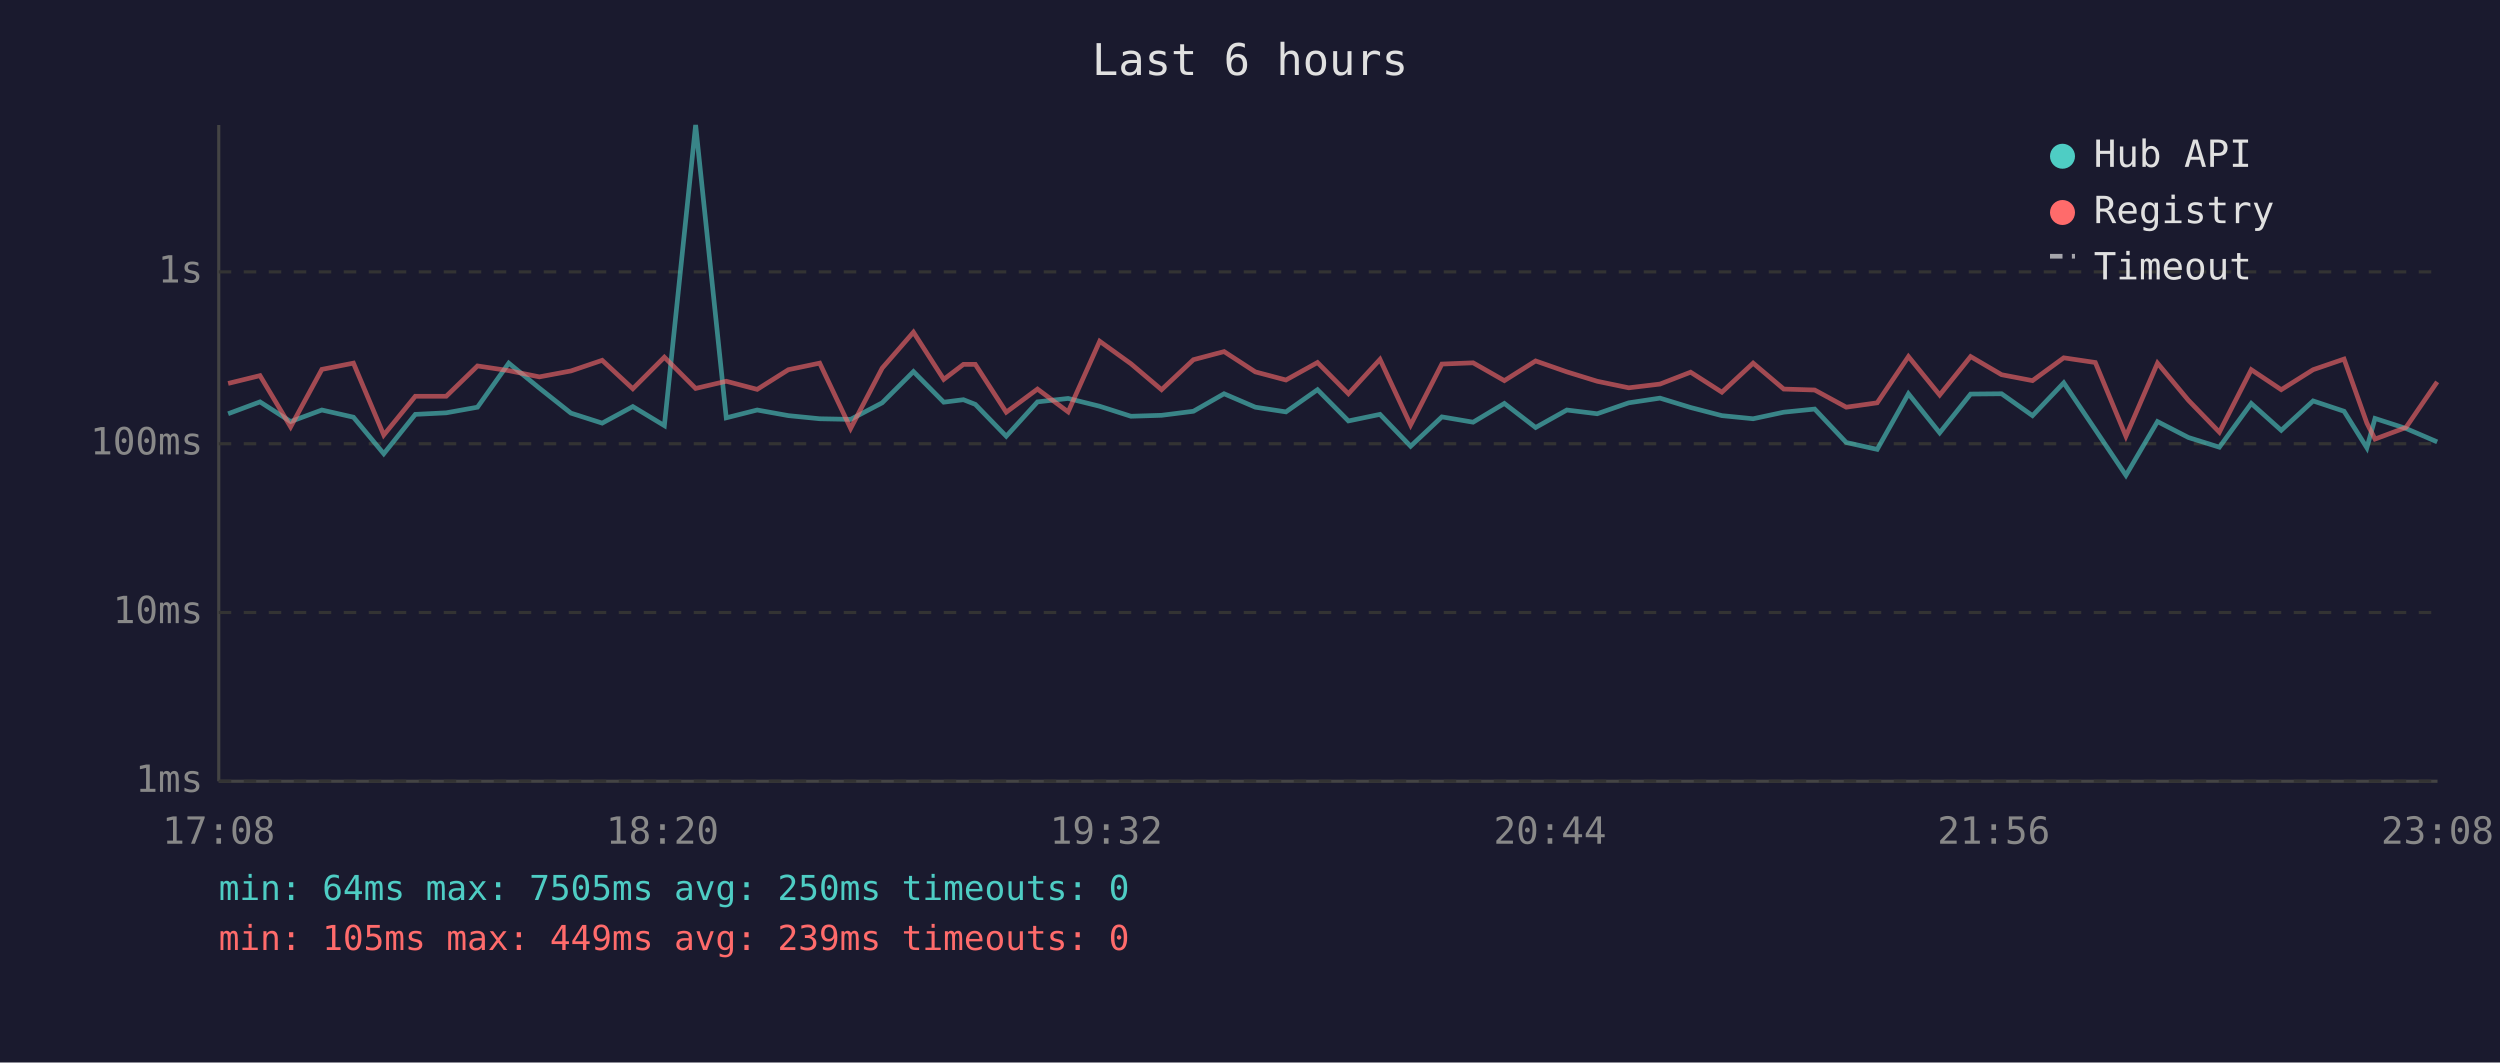
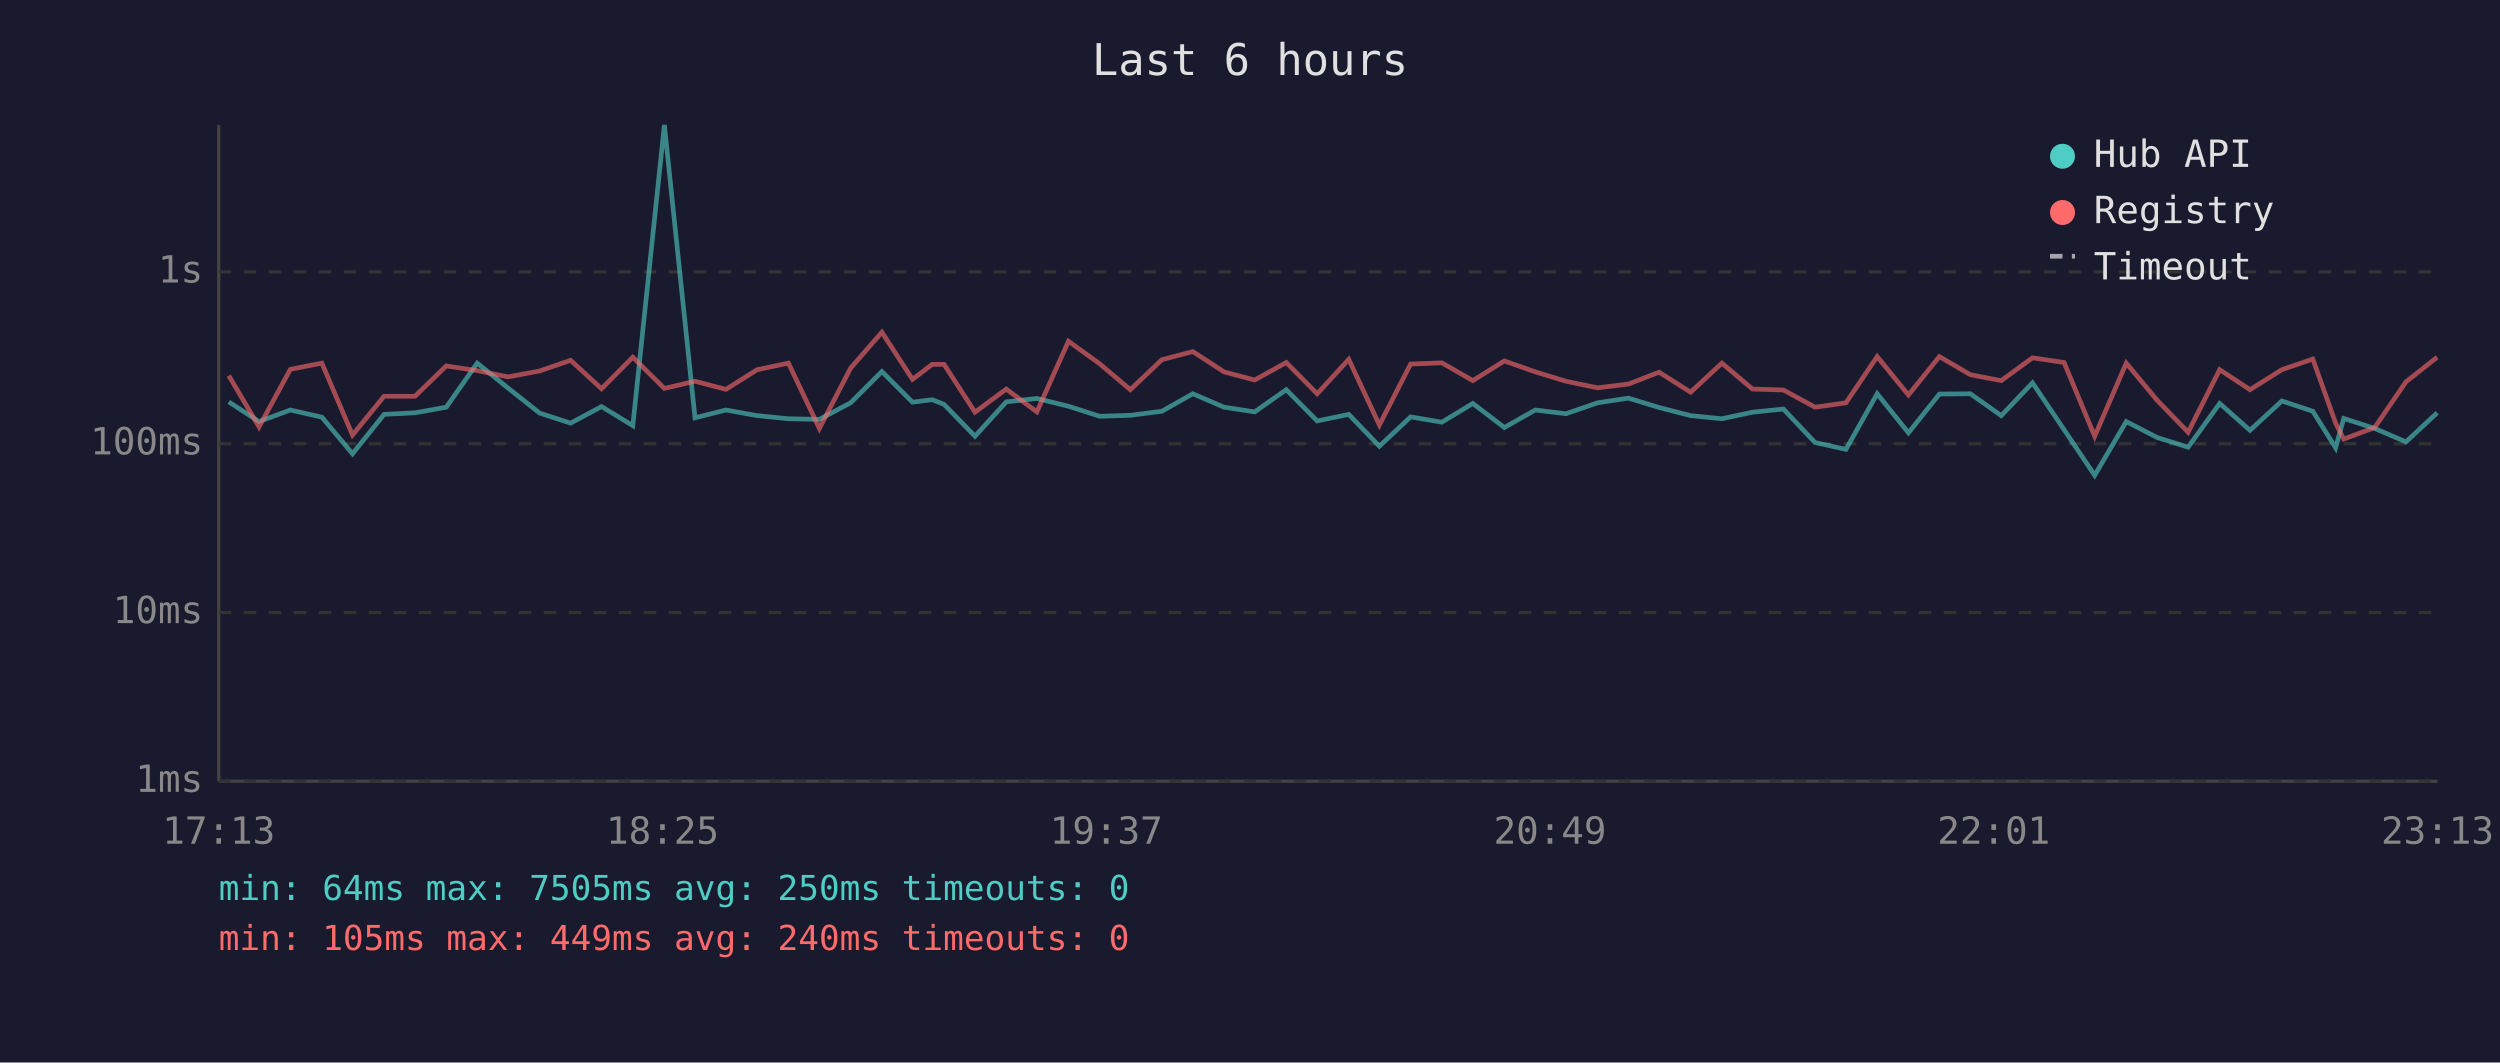
<svg xmlns="http://www.w3.org/2000/svg" viewBox="0 0 800 340" font-family="monospace" font-size="12">
  <rect width="800" height="340" fill="#1a1a2e" />
  <text x="400" y="24" fill="#e0e0e0" font-size="14" text-anchor="middle">Last 6 hours</text>
  <line x1="70" y1="40" x2="70" y2="250" stroke="#444" stroke-width="1" />
  <line x1="70" y1="250" x2="780" y2="250" stroke="#444" stroke-width="1" />
  <line x1="70" y1="250" x2="780" y2="250" stroke="#333" stroke-width="1" stroke-dasharray="4" />
  <text x="65" y="250" fill="#888" text-anchor="end" dominant-baseline="middle">1ms</text>
  <line x1="70" y1="196" x2="780" y2="196" stroke="#333" stroke-width="1" stroke-dasharray="4" />
  <text x="65" y="196" fill="#888" text-anchor="end" dominant-baseline="middle">10ms</text>
  <line x1="70" y1="142" x2="780" y2="142" stroke="#333" stroke-width="1" stroke-dasharray="4" />
  <text x="65" y="142" fill="#888" text-anchor="end" dominant-baseline="middle">100ms</text>
  <line x1="70" y1="87" x2="780" y2="87" stroke="#333" stroke-width="1" stroke-dasharray="4" />
  <text x="65" y="87" fill="#888" text-anchor="end" dominant-baseline="middle">1s</text>
-   <text x="70" y="270" fill="#888" text-anchor="middle">17:08</text>
-   <text x="212" y="270" fill="#888" text-anchor="middle">18:20</text>
-   <text x="354" y="270" fill="#888" text-anchor="middle">19:32</text>
-   <text x="496" y="270" fill="#888" text-anchor="middle">20:44</text>
-   <text x="638" y="270" fill="#888" text-anchor="middle">21:56</text>
-   <text x="780" y="270" fill="#888" text-anchor="middle">23:08</text>
-   <polyline points="73.0,132.4 83.2,128.6 93.0,134.9 103.0,131.2 113.1,133.5 122.8,145.2 132.9,132.6 142.8,132.1 152.8,130.3 162.8,116.2 172.6,124.2 182.7,132.2 192.7,135.4 202.5,130.1 212.6,136.2 222.6,40.0 232.4,133.7 242.3,131.2 252.3,133.0 262.3,134.0 272.2,134.2 282.3,128.9 292.3,118.9 302.0,128.7 308.3,127.9 312.1,129.4 322.0,139.6 332.0,128.6 341.8,127.5 351.9,130.0 361.9,133.2 371.7,132.9 381.9,131.6 391.7,126.0 401.7,130.3 411.5,131.8 421.6,124.7 431.5,134.7 441.6,132.6 451.4,142.8 461.4,133.4 471.4,135.1 481.4,129.1 491.4,136.8 501.4,131.2 511.1,132.4 521.2,128.9 531.2,127.4 541.0,130.4 551.0,133.0 561.0,134.0 570.8,131.9 580.7,130.9 590.8,141.6 600.7,143.8 610.7,126.0 620.7,138.5 630.6,126.1 640.5,126.0 650.4,133.0 660.4,122.5 670.5,137.5 680.3,152.1 690.4,134.9 700.3,140.0 710.2,143.1 720.4,129.1 730.0,137.7 740.2,128.3 750.1,131.6 757.4,143.3 760.0,133.9 769.9,137.1 779.9,141.4" fill="none" stroke="#4ecdc4" stroke-width="1.5" opacity="0.6" />
-   <polyline points="73.0,122.7 83.2,120.2 93.0,136.6 103.0,118.2 113.1,116.2 122.8,139.2 132.9,126.8 142.8,126.8 152.8,117.1 162.8,118.6 172.6,120.6 182.7,118.7 192.7,115.3 202.5,124.4 212.6,114.3 222.6,124.3 232.4,122.0 242.3,124.6 252.3,118.3 262.3,116.2 272.2,137.1 282.3,117.8 292.3,106.3 302.0,121.4 308.3,116.6 312.1,116.6 322.0,131.9 332.0,124.5 341.8,131.8 351.9,109.2 361.9,116.4 371.7,124.7 381.9,115.1 391.7,112.5 401.7,119.0 411.5,121.6 421.6,116.0 431.5,126.0 441.6,115.0 451.4,136.0 461.4,116.5 471.4,116.1 481.4,121.8 491.4,115.5 501.4,119.0 511.1,122.0 521.2,124.1 531.2,122.9 541.0,119.1 551.0,125.5 561.0,116.2 570.8,124.5 580.7,124.8 590.8,130.3 600.7,128.9 610.7,114.1 620.7,126.4 630.6,114.1 640.5,119.9 650.4,121.8 660.4,114.5 670.5,116.0 680.3,139.6 690.4,116.2 700.3,128.1 710.2,138.3 720.4,118.3 730.0,124.7 740.2,118.3 750.1,114.9 757.4,135.4 760.0,140.5 769.9,136.8 779.9,122.2" fill="none" stroke="#ff6b6b" stroke-width="1.5" opacity="0.6" />
+   <text x="70" y="270" fill="#888" text-anchor="middle">17:13</text>
+   <text x="212" y="270" fill="#888" text-anchor="middle">18:25</text>
+   <text x="354" y="270" fill="#888" text-anchor="middle">19:37</text>
+   <text x="496" y="270" fill="#888" text-anchor="middle">20:49</text>
+   <text x="638" y="270" fill="#888" text-anchor="middle">22:01</text>
+   <text x="780" y="270" fill="#888" text-anchor="middle">23:13</text>
+   <polyline points="73.2,128.6 82.9,134.9 92.9,131.2 103.0,133.5 112.8,145.2 122.9,132.6 132.8,132.1 142.8,130.3 152.7,116.2 162.6,124.2 172.7,132.2 182.6,135.4 192.5,130.1 202.5,136.2 212.6,40.0 222.4,133.7 232.3,131.2 242.3,133.0 252.3,134.0 262.2,134.2 272.2,128.9 282.2,118.9 292.0,128.7 298.3,127.9 302.1,129.4 312.0,139.6 322.0,128.6 331.8,127.5 341.9,130.0 351.9,133.2 361.7,132.9 371.8,131.6 381.7,126.0 391.7,130.3 401.5,131.8 411.6,124.7 421.5,134.7 431.6,132.6 441.4,142.8 451.4,133.4 461.4,135.1 471.3,129.1 481.4,136.8 491.3,131.2 501.1,132.4 511.2,128.9 521.1,127.4 530.9,130.4 541.0,133.0 551.0,134.0 560.8,131.9 570.7,130.9 580.8,141.6 590.7,143.8 600.7,126.0 610.7,138.5 620.6,126.1 630.5,126.0 640.4,133.0 650.4,122.5 660.5,137.5 670.3,152.1 680.4,134.9 690.3,140.0 700.2,143.1 710.3,129.1 720.0,137.7 730.2,128.3 740.1,131.6 747.4,143.3 750.0,133.9 759.9,137.1 769.9,141.4 779.9,132.1" fill="none" stroke="#4ecdc4" stroke-width="1.5" opacity="0.6" />
+   <polyline points="73.2,120.2 82.9,136.6 92.9,118.2 103.0,116.2 112.8,139.2 122.9,126.8 132.8,126.8 142.8,117.1 152.7,118.6 162.6,120.6 172.7,118.7 182.6,115.3 192.5,124.4 202.5,114.3 212.6,124.3 222.4,122.0 232.3,124.6 242.3,118.3 252.3,116.2 262.2,137.1 272.2,117.8 282.2,106.3 292.0,121.4 298.3,116.6 302.1,116.6 312.0,131.9 322.0,124.5 331.8,131.8 341.9,109.2 351.9,116.4 361.7,124.7 371.8,115.1 381.7,112.5 391.7,119.0 401.5,121.6 411.6,116.0 421.5,126.0 431.6,115.0 441.4,136.0 451.4,116.5 461.4,116.1 471.3,121.8 481.4,115.5 491.3,119.0 501.1,122.0 511.2,124.1 521.1,122.9 530.9,119.1 541.0,125.5 551.0,116.2 560.8,124.5 570.7,124.8 580.8,130.3 590.7,128.9 600.7,114.1 610.7,126.4 620.6,114.1 630.5,119.9 640.4,121.8 650.4,114.5 660.5,116.0 670.3,139.6 680.4,116.2 690.3,128.1 700.2,138.3 710.3,118.3 720.0,124.7 730.2,118.3 740.1,114.9 747.4,135.4 750.0,140.5 759.9,136.8 769.9,122.2 779.9,114.3" fill="none" stroke="#ff6b6b" stroke-width="1.5" opacity="0.6" />
  <circle cx="660" cy="50" r="4" fill="#4ecdc4" />
  <text x="670" y="50" fill="#e0e0e0" dominant-baseline="middle">Hub API</text>
  <circle cx="660" cy="68" r="4" fill="#ff6b6b" />
  <text x="670" y="68" fill="#e0e0e0" dominant-baseline="middle">Registry</text>
  <line x1="656" y1="82" x2="664" y2="82" stroke="#e0e0e0" stroke-width="1.5" stroke-dasharray="4,3" opacity="0.7" />
  <text x="670" y="86" fill="#e0e0e0" dominant-baseline="middle">Timeout</text>
  <text x="70" y="288" fill="#4ecdc4" font-size="11">min: 64ms  max: 7505ms  avg: 250ms  timeouts: 0</text>
-   <text x="70" y="304" fill="#ff6b6b" font-size="11">min: 105ms  max: 449ms  avg: 239ms  timeouts: 0</text>
+   <text x="70" y="304" fill="#ff6b6b" font-size="11">min: 105ms  max: 449ms  avg: 240ms  timeouts: 0</text>
</svg>
